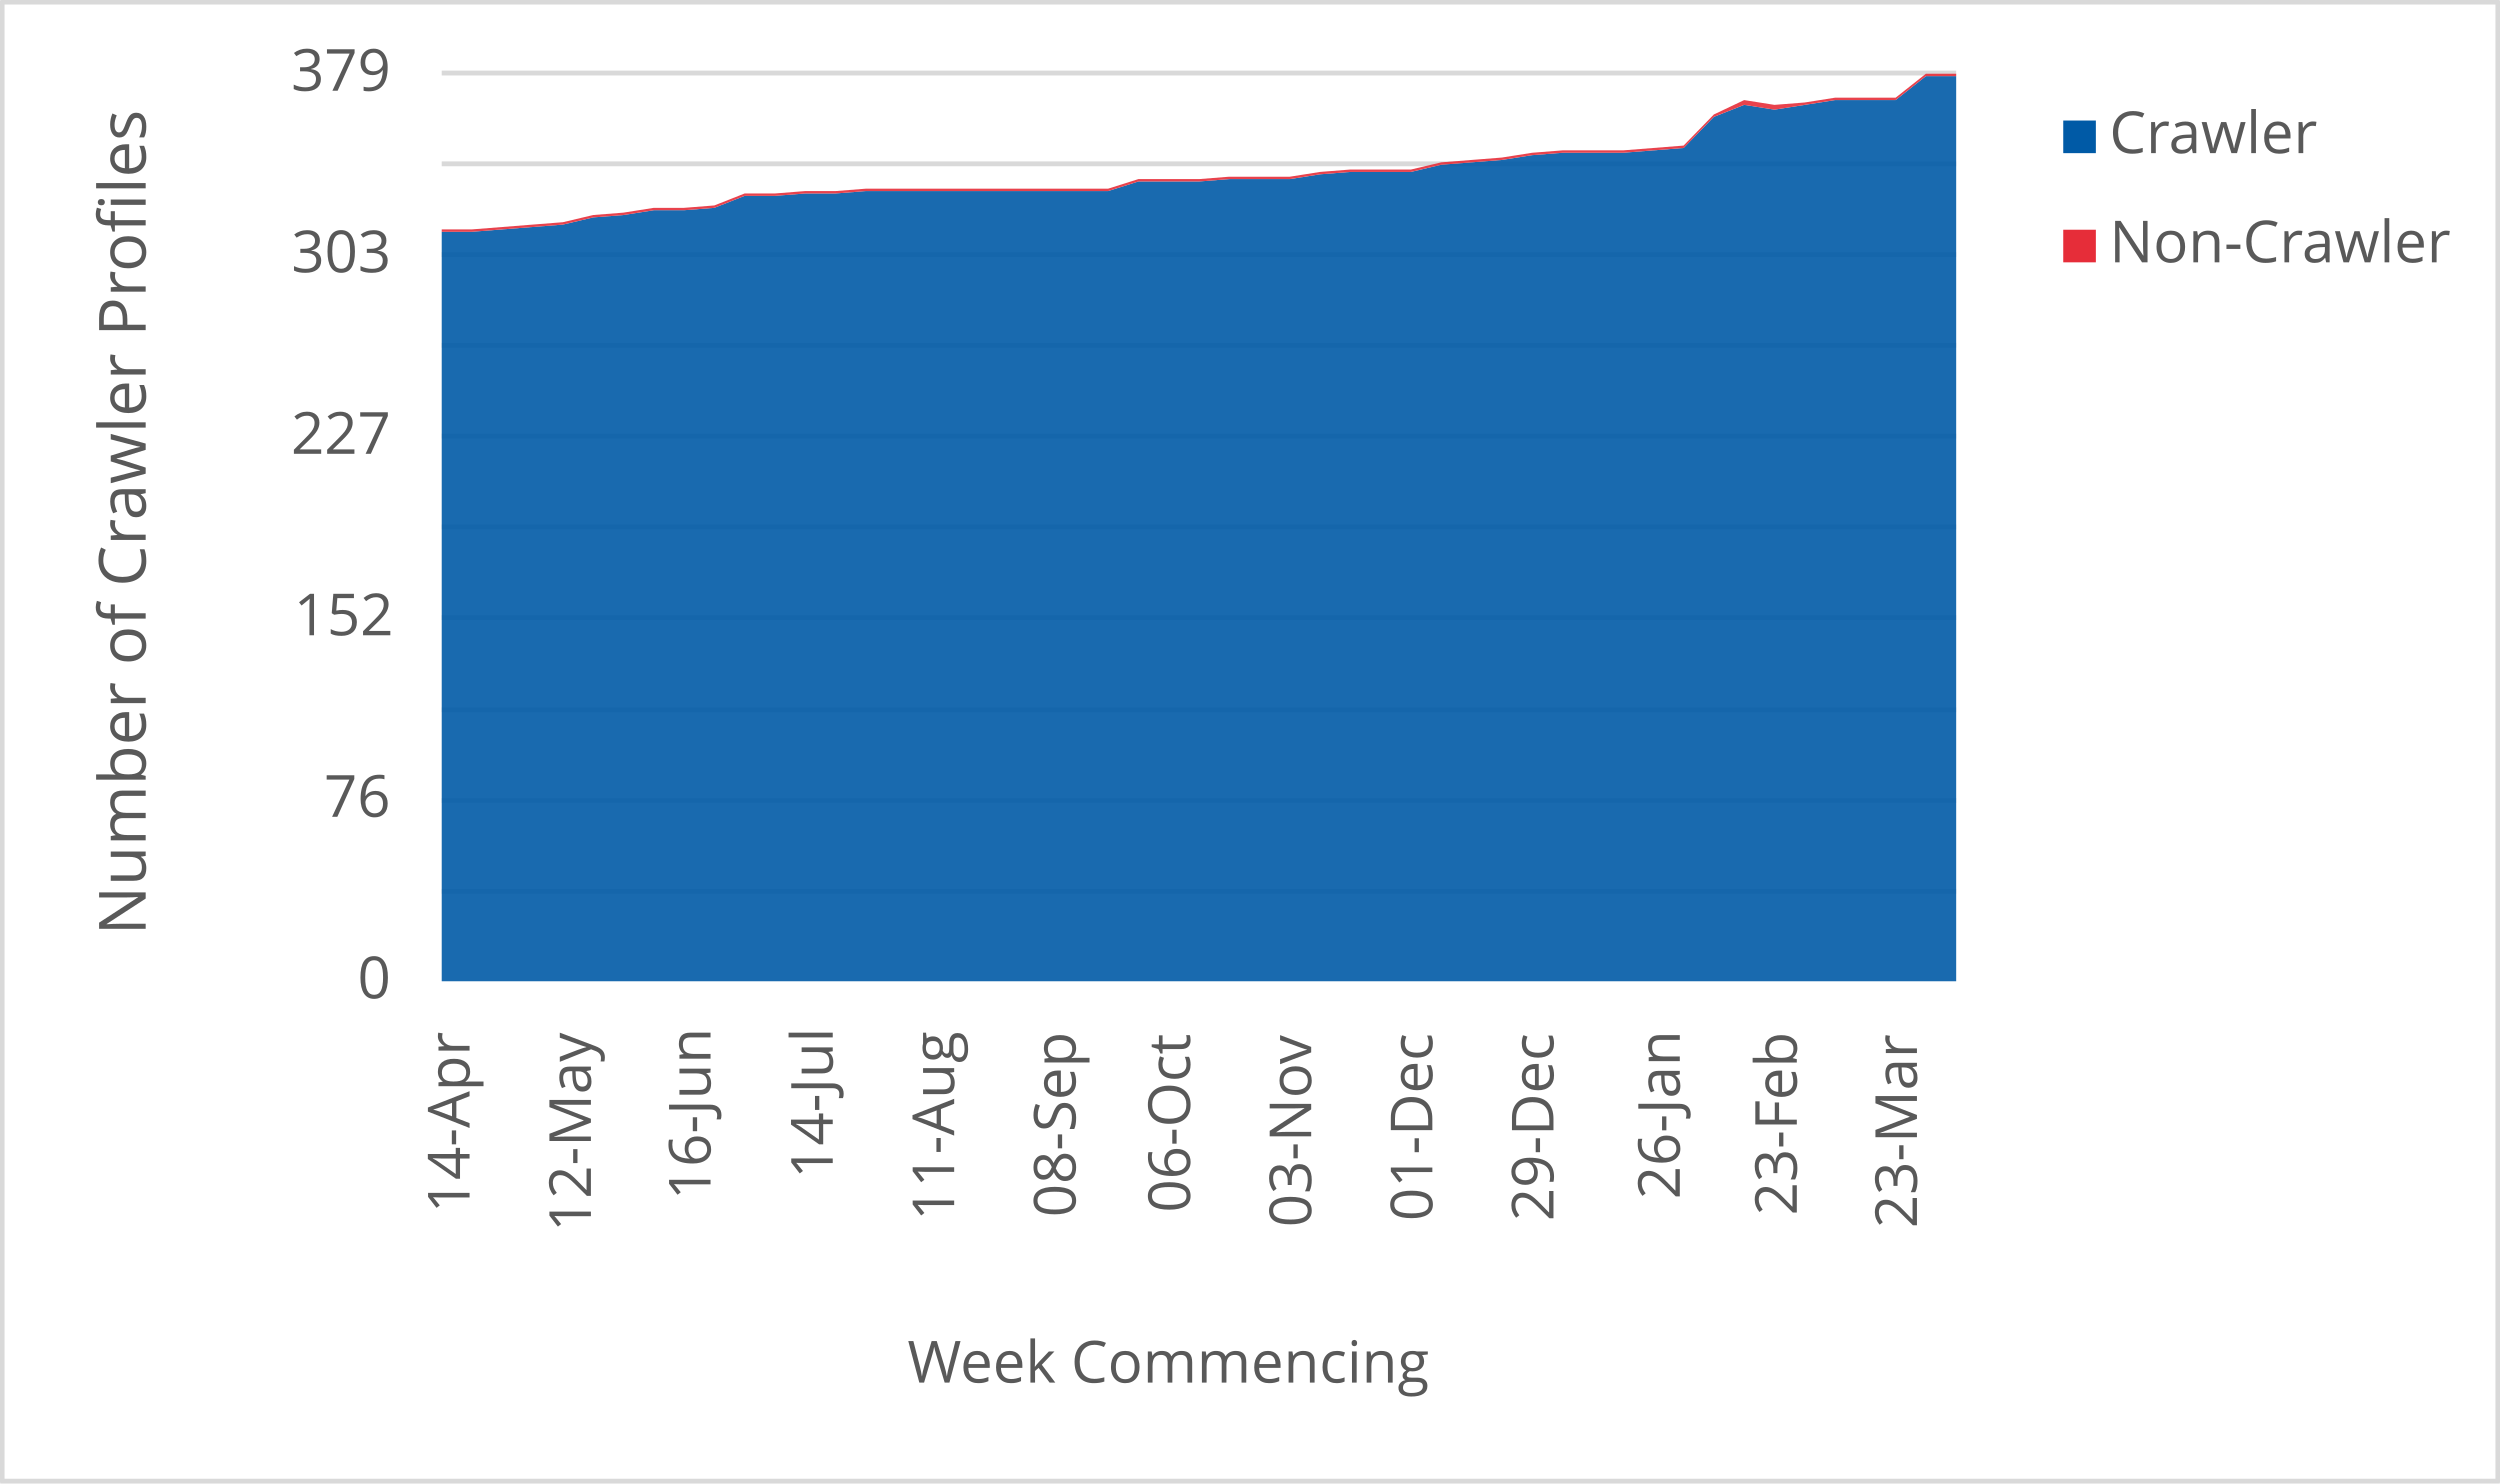
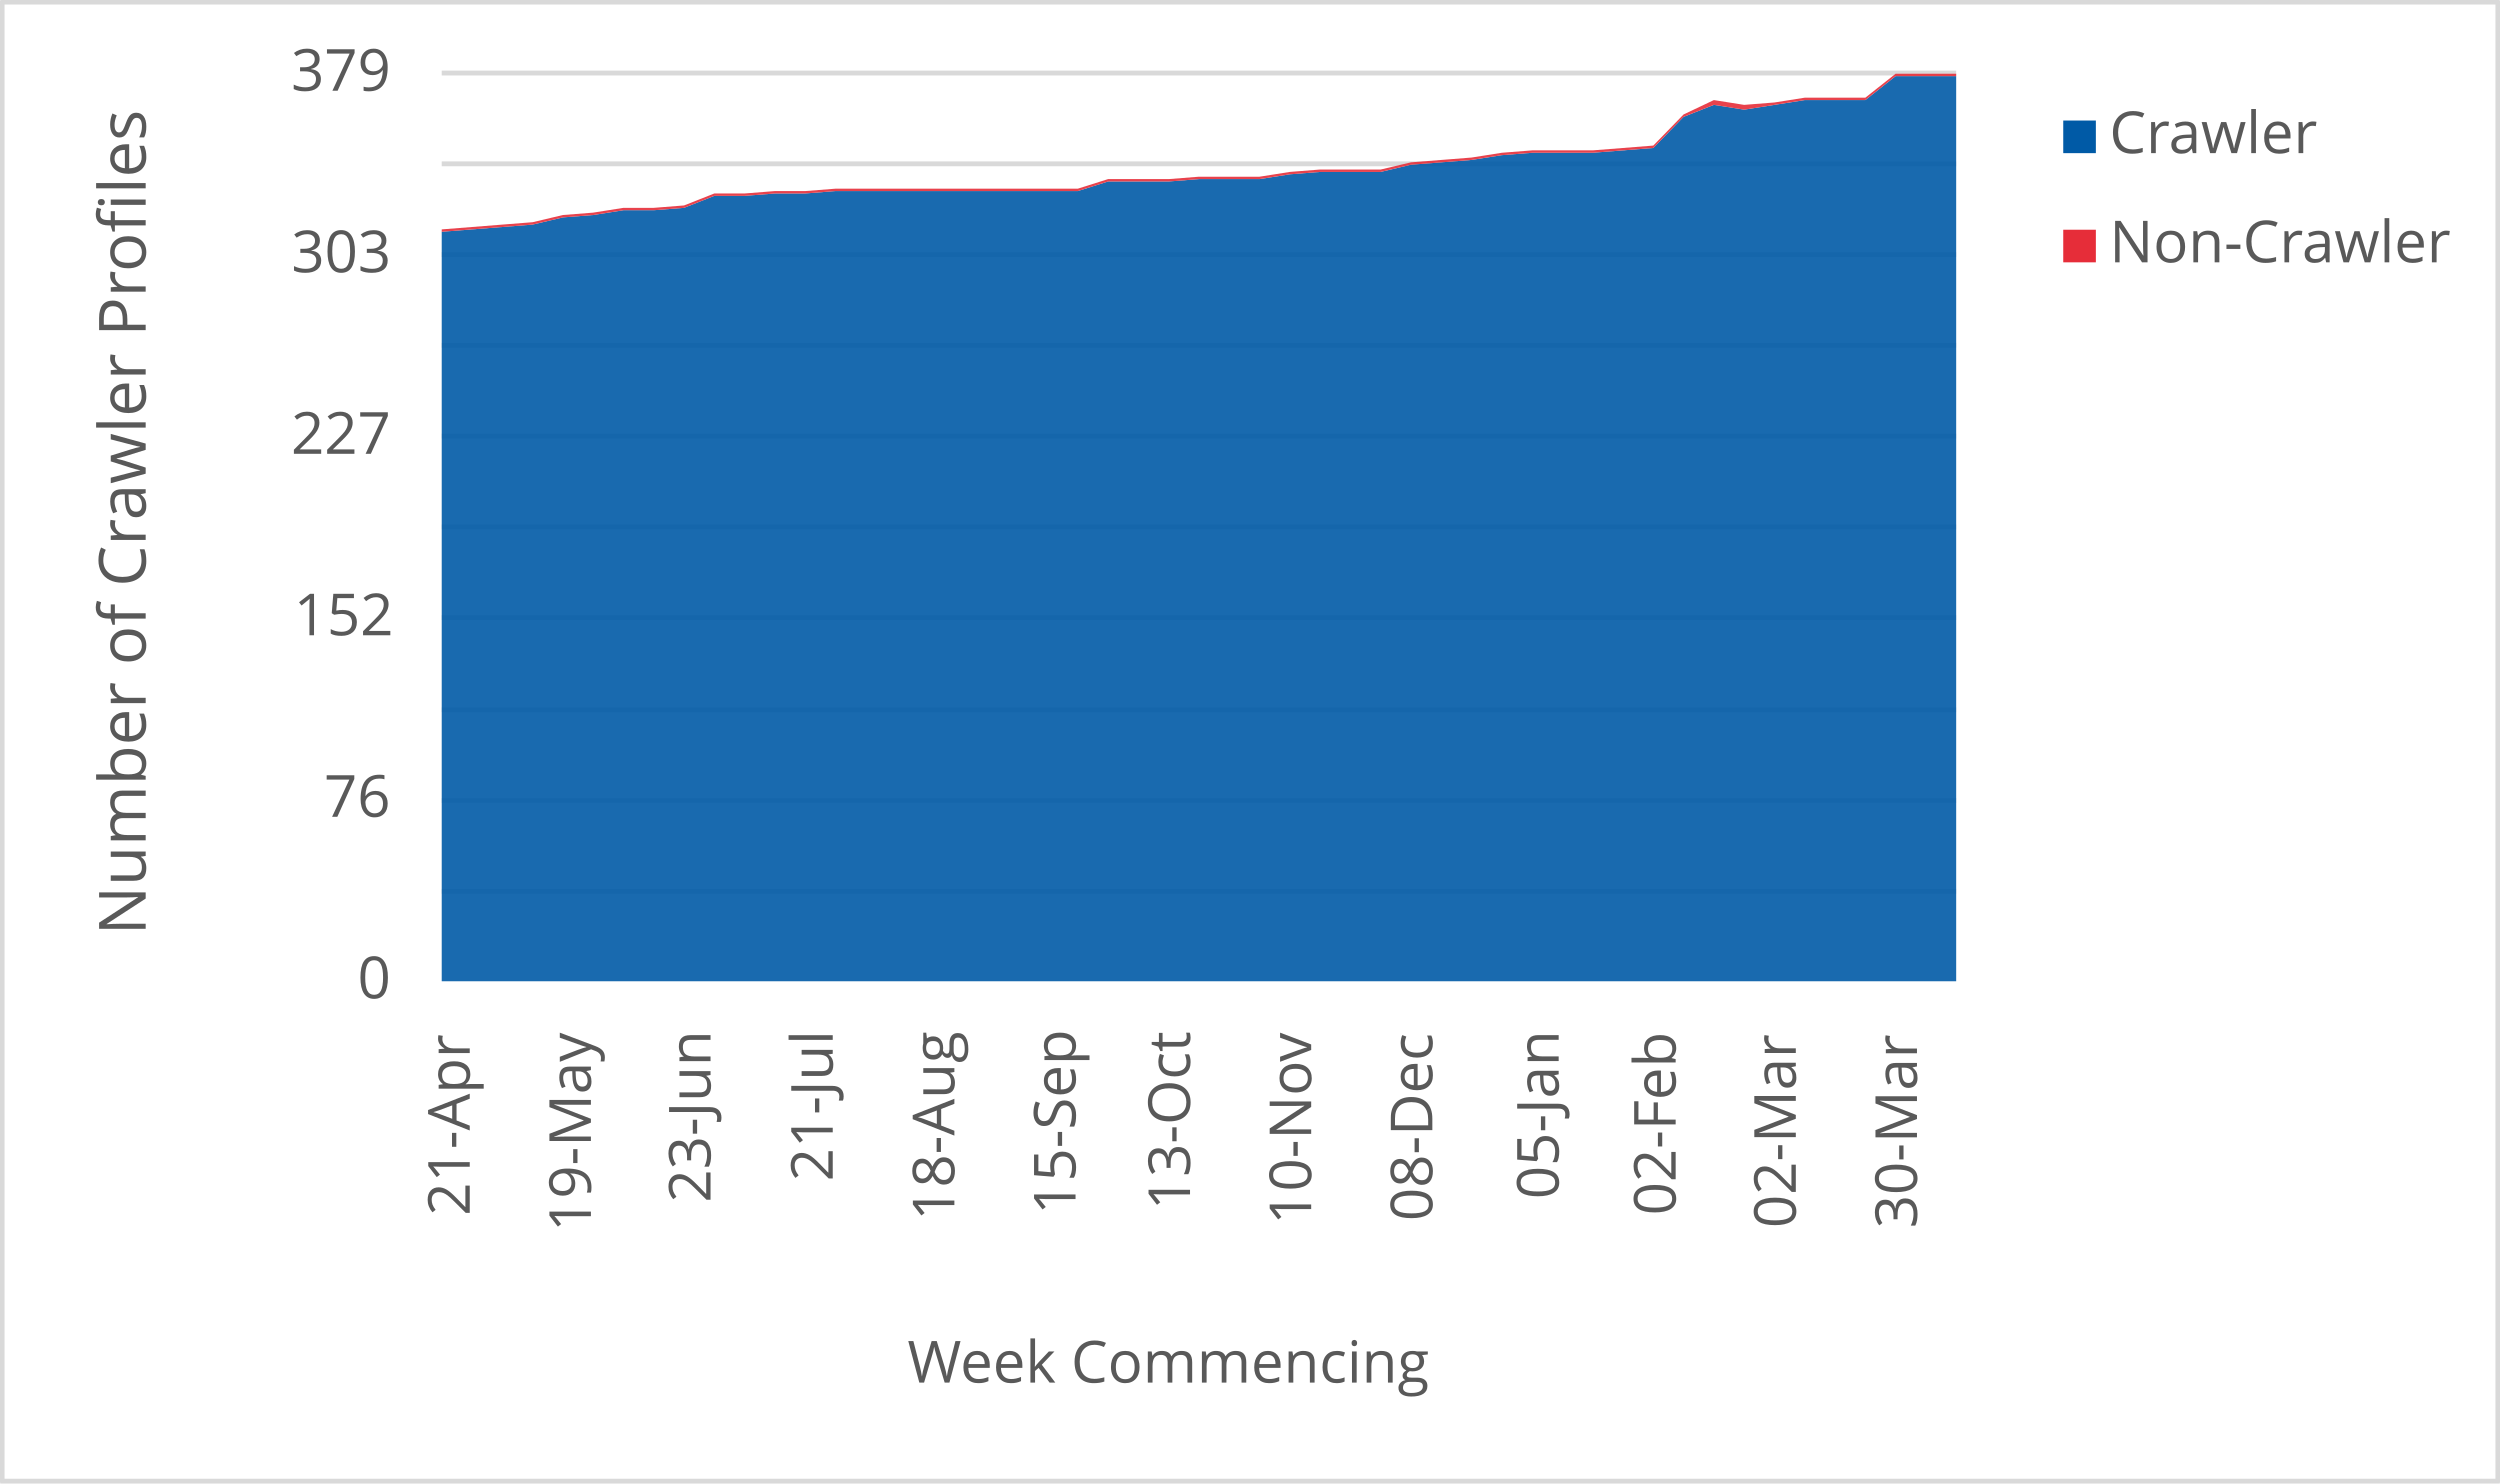
<svg xmlns="http://www.w3.org/2000/svg" width="1763" height="1046" xml:space="preserve" overflow="hidden">
  <defs>
    <clipPath id="clip0">
      <rect x="2917" y="346" width="1763" height="1046" />
    </clipPath>
  </defs>
  <g clip-path="url(#clip0)" transform="translate(-2917 -346)">
    <rect x="2918" y="347" width="1760" height="1043" fill="#FFFFFF" />
    <g>
      <path d="    M3228.5 974.532 4296.5 974.532    M3228.5 910.53 4296.5 910.53    M3228.5 846.528 4296.5 846.528    M3228.5 781.526 4296.5 781.526    M3228.5 717.524 4296.5 717.524    M3228.5 653.522 4296.5 653.522    M3228.5 589.52 4296.5 589.52    M3228.5 525.517 4296.5 525.517    M3228.5 461.515 4296.5 461.515    M3228.5 397.5 4296.5 397.5" stroke="#D9D9D9" stroke-width="3.438" stroke-linejoin="round" stroke-miterlimit="10" fill="none" />
    </g>
    <g>
      <path d="M 1038.5 4296.5 1038.5" stroke="#D9D9D9" stroke-width="3.438" stroke-linejoin="round" stroke-miterlimit="10" fill="none" fill-rule="evenodd" />
    </g>
    <g>
-       <text fill="#595959" font-family="Verdana,Open Sans,DejaVu Sans,sans-serif" font-weight="400" font-size="41" transform="matrix(6.12323e-17 -1 1 6.12323e-17 3248.139 1201.541)">14-Apr</text>
+       <text fill="#595959" font-family="Verdana,Open Sans,DejaVu Sans,sans-serif" font-weight="400" font-size="41" transform="matrix(6.12323e-17 -1 1 6.12323e-17 3248.269 1203.302)">21-Apr</text>
    </g>
    <g>
-       <text fill="#595959" font-family="Verdana,Open Sans,DejaVu Sans,sans-serif" font-weight="400" font-size="41" transform="matrix(6.12323e-17 -1 1 6.12323e-17 3333.709 1214.753)">12-May</text>
+       <text fill="#595959" font-family="Verdana,Open Sans,DejaVu Sans,sans-serif" font-weight="400" font-size="41" transform="matrix(6.12323e-17 -1 1 6.12323e-17 3333.709 1214.753)">19-May</text>
    </g>
    <g>
-       <text fill="#595959" font-family="Verdana,Open Sans,DejaVu Sans,sans-serif" font-weight="400" font-size="41" transform="matrix(6.12323e-17 -1 1 6.12323e-17 3418.078 1192.291)">16-Jun</text>
+       <text fill="#595959" font-family="Verdana,Open Sans,DejaVu Sans,sans-serif" font-weight="400" font-size="41" transform="matrix(6.12323e-17 -1 1 6.12323e-17 3418.078 1194.053)">23-Jun</text>
    </g>
    <g>
-       <text fill="#595959" font-family="Verdana,Open Sans,DejaVu Sans,sans-serif" font-weight="400" font-size="41" transform="matrix(6.12323e-17 -1 1 6.12323e-17 3504.249 1177.277)">14-Jul</text>
+       <text fill="#595959" font-family="Verdana,Open Sans,DejaVu Sans,sans-serif" font-weight="400" font-size="41" transform="matrix(6.12323e-17 -1 1 6.12323e-17 3504.249 1179.039)">21-Jul</text>
    </g>
    <g>
-       <text fill="#595959" font-family="Verdana,Open Sans,DejaVu Sans,sans-serif" font-weight="400" font-size="41" transform="matrix(6.12323e-17 -1 1 6.12323e-17 3589.879 1206.906)">11-Aug</text>
+       <text fill="#595959" font-family="Verdana,Open Sans,DejaVu Sans,sans-serif" font-weight="400" font-size="41" transform="matrix(6.12323e-17 -1 1 6.12323e-17 3590.029 1206.906)">18-Aug</text>
    </g>
    <g>
-       <text fill="#595959" font-family="Verdana,Open Sans,DejaVu Sans,sans-serif" font-weight="400" font-size="41" transform="matrix(6.12323e-17 -1 1 6.12323e-17 3675.489 1204.383)">08-Sep</text>
+       <text fill="#595959" font-family="Verdana,Open Sans,DejaVu Sans,sans-serif" font-weight="400" font-size="41" transform="matrix(6.12323e-17 -1 1 6.12323e-17 3675.469 1202.662)">15-Sep</text>
    </g>
    <g>
-       <text fill="#595959" font-family="Verdana,Open Sans,DejaVu Sans,sans-serif" font-weight="400" font-size="41" transform="matrix(6.12323e-17 -1 1 6.12323e-17 3756.205 1201.1)">06-Oct</text>
+       <text fill="#595959" font-family="Verdana,Open Sans,DejaVu Sans,sans-serif" font-weight="400" font-size="41" transform="matrix(6.12323e-17 -1 1 6.12323e-17 3756.205 1199.378)">13-Oct</text>
    </g>
    <g>
-       <text fill="#595959" font-family="Verdana,Open Sans,DejaVu Sans,sans-serif" font-weight="400" font-size="41" transform="matrix(6.12323e-17 -1 1 6.12323e-17 3841.645 1211.43)">03-Nov</text>
+       <text fill="#595959" font-family="Verdana,Open Sans,DejaVu Sans,sans-serif" font-weight="400" font-size="41" transform="matrix(6.12323e-17 -1 1 6.12323e-17 3841.645 1209.708)">10-Nov</text>
    </g>
    <g>
-       <text fill="#595959" font-family="Verdana,Open Sans,DejaVu Sans,sans-serif" font-weight="400" font-size="41" transform="matrix(6.12323e-17 -1 1 6.12323e-17 3927.085 1207.086)">01-Dec</text>
+       <text fill="#595959" font-family="Verdana,Open Sans,DejaVu Sans,sans-serif" font-weight="400" font-size="41" transform="matrix(6.12323e-17 -1 1 6.12323e-17 3927.085 1207.086)">08-Dec</text>
    </g>
    <g>
-       <text fill="#595959" font-family="Verdana,Open Sans,DejaVu Sans,sans-serif" font-weight="400" font-size="41" transform="matrix(6.12323e-17 -1 1 6.12323e-17 4012.505 1207.126)">29-Dec</text>
+       <text fill="#595959" font-family="Verdana,Open Sans,DejaVu Sans,sans-serif" font-weight="400" font-size="41" transform="matrix(6.12323e-17 -1 1 6.12323e-17 4016.178 1191.651)">05-Jan</text>
    </g>
    <g>
-       <text fill="#595959" font-family="Verdana,Open Sans,DejaVu Sans,sans-serif" font-weight="400" font-size="41" transform="matrix(6.12323e-17 -1 1 6.12323e-17 4101.598 1191.691)">26-Jan</text>
+       <text fill="#595959" font-family="Verdana,Open Sans,DejaVu Sans,sans-serif" font-weight="400" font-size="41" transform="matrix(6.12323e-17 -1 1 6.12323e-17 4098.675 1203.042)">02-Feb</text>
    </g>
    <g>
-       <text fill="#595959" font-family="Verdana,Open Sans,DejaVu Sans,sans-serif" font-weight="400" font-size="41" transform="matrix(6.12323e-17 -1 1 6.12323e-17 4184.115 1203.082)">23-Feb</text>
+       <text fill="#595959" font-family="Verdana,Open Sans,DejaVu Sans,sans-serif" font-weight="400" font-size="41" transform="matrix(6.12323e-17 -1 1 6.12323e-17 4183.405 1212.011)">02-Mar</text>
    </g>
    <g>
-       <text fill="#595959" font-family="Verdana,Open Sans,DejaVu Sans,sans-serif" font-weight="400" font-size="41" transform="matrix(6.12323e-17 -1 1 6.12323e-17 4268.825 1212.051)">23-Mar</text>
+       <text fill="#595959" font-family="Verdana,Open Sans,DejaVu Sans,sans-serif" font-weight="400" font-size="41" transform="matrix(6.12323e-17 -1 1 6.12323e-17 4268.845 1212.171)">30-Mar</text>
    </g>
    <g>
      <text fill="#595959" font-family="Verdana,Open Sans,DejaVu Sans,sans-serif" font-weight="400" font-size="41" transform="matrix(1 0 0 1 3169.141 1050)">0</text>
    </g>
    <g>
      <text fill="#595959" font-family="Verdana,Open Sans,DejaVu Sans,sans-serif" font-weight="400" font-size="41" transform="matrix(1 0 0 1 3145.498 922)">76</text>
    </g>
    <g>
      <text fill="#595959" font-family="Verdana,Open Sans,DejaVu Sans,sans-serif" font-weight="400" font-size="41" transform="matrix(1 0 0 1 3124.137 794)">152</text>
    </g>
    <g>
      <text fill="#595959" font-family="Verdana,Open Sans,DejaVu Sans,sans-serif" font-weight="400" font-size="41" transform="matrix(1 0 0 1 3122.255 666)">227</text>
    </g>
    <g>
      <text fill="#595959" font-family="Verdana,Open Sans,DejaVu Sans,sans-serif" font-weight="400" font-size="41" transform="matrix(1 0 0 1 3122.456 538)">303</text>
    </g>
    <g>
      <text fill="#595959" font-family="Verdana,Open Sans,DejaVu Sans,sans-serif" font-weight="400" font-size="41" transform="matrix(1 0 0 1 3122.255 410)">379</text>
    </g>
    <g>
      <text fill="#595959" font-family="Verdana,Open Sans,DejaVu Sans,sans-serif" font-weight="400" font-size="41" transform="matrix(1 0 0 1 3556.971 1321)">Week Commencing</text>
    </g>
    <g>
      <text fill="#595959" font-family="Verdana,Open Sans,DejaVu Sans,sans-serif" font-weight="400" font-size="46" transform="matrix(6.12323e-17 -1 1 6.12323e-17 3019.73 1005.486)">Number of Crawler Profiles</text>
    </g>
    <rect x="2918.5" y="347.5" width="1760" height="1043" stroke="#D9D9D9" stroke-width="3.438" stroke-linejoin="round" stroke-miterlimit="10" fill="none" />
    <g>
-       <path d="M3228.5 1038 3249.86 1038 3271.22 1038 3292.58 1038 3313.94 1038 3335.3 1038 3356.66 1038 3378.02 1038 3399.38 1038 3420.74 1038 3442.1 1038 3463.46 1038 3484.82 1038 3506.18 1038 3527.54 1038 3548.9 1038 3570.26 1038 3591.62 1038 3612.98 1038 3634.34 1038 3655.7 1038 3677.06 1038 3698.42 1038 3719.78 1038 3741.14 1038 3762.5 1038 3783.86 1038 3805.22 1038 3826.58 1038 3847.94 1038 3869.3 1038 3890.66 1038 3912.02 1038 3933.38 1038 3954.74 1038 3976.1 1038 3997.46 1038 4018.82 1038 4040.18 1038 4061.54 1038 4082.9 1038 4104.26 1038 4125.62 1038 4146.98 1038 4168.34 1038 4189.7 1038 4211.06 1038 4232.42 1038 4253.78 1038 4275.14 1038 4296.5 1038 4296.5 399.689 4275.14 399.689 4253.78 416.575 4232.42 416.575 4211.06 416.575 4189.7 419.953 4168.34 423.33 4146.98 419.953 4125.62 428.396 4104.26 450.348 4082.9 452.037 4061.54 453.726 4040.18 453.726 4018.82 453.726 3997.46 455.414 3976.1 458.792 3954.74 460.48 3933.38 462.169 3912.02 467.235 3890.66 467.235 3869.3 467.235 3847.94 468.923 3826.58 472.301 3805.22 472.301 3783.86 472.301 3762.5 473.989 3741.14 473.989 3719.78 473.989 3698.42 480.744 3677.06 480.744 3655.7 480.744 3634.34 480.744 3612.98 480.744 3591.62 480.744 3570.26 480.744 3548.9 480.744 3527.54 480.744 3506.18 482.433 3484.82 482.433 3463.46 484.121 3442.1 484.121 3420.74 492.565 3399.38 494.253 3378.02 494.253 3356.66 497.631 3335.3 499.319 3313.94 504.385 3292.58 506.074 3271.22 507.763 3249.86 509.451 3228.5 509.451 3228.5 1038Z" fill="#005aa6" opacity="0.9" />
+       <path d="M3228.5 1038 3249.86 1038 3271.22 1038 3292.58 1038 3313.94 1038 3335.3 1038 3356.66 1038 3378.02 1038 3399.38 1038 3420.74 1038 3442.1 1038 3463.46 1038 3484.82 1038 3506.18 1038 3527.54 1038 3548.9 1038 3570.26 1038 3591.62 1038 3612.98 1038 3634.34 1038 3655.7 1038 3677.06 1038 3698.42 1038 3719.78 1038 3741.14 1038 3762.5 1038 3783.86 1038 3805.22 1038 3826.58 1038 3847.94 1038 3869.3 1038 3890.66 1038 3912.02 1038 3933.38 1038 3954.74 1038 3976.1 1038 3997.46 1038 4018.82 1038 4040.18 1038 4061.54 1038 4082.9 1038 4104.26 1038 4125.62 1038 4146.98 1038 4168.34 1038 4189.7 1038 4211.06 1038 4232.42 1038 4253.78 1038 4275.14 1038 4296.5 1038 4296.5 399.689 4275.14 399.689 4253.78 399.689 4232.42 416.575 4211.06 416.575 4189.7 416.575 4168.34 419.953 4146.98 423.33 4125.62 419.953 4104.26 428.396 4082.9 450.348 4061.54 452.037 4040.18 453.726 4018.82 453.726 3997.46 453.726 3976.1 455.414 3954.74 458.792 3933.38 460.48 3912.02 462.169 3890.66 467.235 3869.3 467.235 3847.94 467.235 3826.58 468.923 3805.22 472.301 3783.86 472.301 3762.5 472.301 3741.14 473.989 3719.78 473.989 3698.42 473.989 3677.06 480.744 3655.7 480.744 3634.34 480.744 3612.98 480.744 3591.62 480.744 3570.26 480.744 3548.9 480.744 3527.54 480.744 3506.18 480.744 3484.82 482.433 3463.46 482.433 3442.1 484.121 3420.74 484.121 3399.38 492.565 3378.02 494.253 3356.66 494.253 3335.3 497.631 3313.94 499.319 3292.58 504.385 3271.22 506.074 3249.86 507.763 3228.5 509.451 3228.5 1038Z" fill="#005aa6" opacity="0.9" />
    </g>
    <g>
-       <path d="M3228.5 509.451 3249.86 509.451 3271.22 507.763 3292.58 506.074 3313.94 504.385 3335.3 499.319 3356.66 497.631 3378.02 494.253 3399.38 494.253 3420.74 492.565 3442.1 484.121 3463.46 484.121 3484.82 482.433 3506.18 482.433 3527.54 480.744 3548.9 480.744 3570.26 480.744 3591.62 480.744 3612.98 480.744 3634.34 480.744 3655.7 480.744 3677.06 480.744 3698.42 480.744 3719.78 473.989 3741.14 473.989 3762.5 473.989 3783.86 472.301 3805.22 472.301 3826.58 472.301 3847.94 468.923 3869.3 467.235 3890.66 467.235 3912.02 467.235 3933.38 462.169 3954.74 460.48 3976.1 458.792 3997.46 455.414 4018.82 453.726 4040.18 453.726 4061.54 453.726 4082.9 452.037 4104.26 450.348 4125.62 428.396 4146.98 419.953 4168.34 423.33 4189.7 419.953 4211.06 416.575 4232.42 416.575 4253.78 416.575 4275.14 399.689 4296.5 399.689 4296.5 398 4275.14 398 4253.78 414.887 4232.42 414.887 4211.06 414.887 4189.7 418.264 4168.34 419.953 4146.98 416.575 4125.62 426.707 4104.26 448.66 4082.9 450.348 4061.54 452.037 4040.18 452.037 4018.82 452.037 3997.46 453.726 3976.1 457.103 3954.74 458.792 3933.38 460.48 3912.02 465.546 3890.66 465.546 3869.3 465.546 3847.94 467.235 3826.58 470.612 3805.22 470.612 3783.86 470.612 3762.5 472.301 3741.14 472.301 3719.78 472.301 3698.42 479.055 3677.06 479.055 3655.7 479.055 3634.34 479.055 3612.98 479.055 3591.62 479.055 3570.26 479.055 3548.9 479.055 3527.54 479.055 3506.18 480.744 3484.82 480.744 3463.46 482.433 3442.1 482.433 3420.74 490.876 3399.38 492.565 3378.02 492.565 3356.66 495.942 3335.3 497.631 3313.94 502.697 3292.58 504.385 3271.22 506.074 3249.86 507.763 3228.5 507.763 3228.5 509.451Z" fill="#e62d39" opacity="0.9" />
+       <path d="M3228.5 509.451 3249.86 507.763 3271.22 506.074 3292.58 504.385 3313.94 499.319 3335.3 497.631 3356.66 494.253 3378.02 494.253 3399.38 492.565 3420.74 484.121 3442.1 484.121 3463.46 482.433 3484.82 482.433 3506.18 480.744 3527.54 480.744 3548.9 480.744 3570.26 480.744 3591.62 480.744 3612.98 480.744 3634.34 480.744 3655.7 480.744 3677.06 480.744 3698.42 473.989 3719.78 473.989 3741.14 473.989 3762.5 472.301 3783.86 472.301 3805.22 472.301 3826.58 468.923 3847.94 467.235 3869.3 467.235 3890.66 467.235 3912.02 462.169 3933.38 460.48 3954.74 458.792 3976.1 455.414 3997.46 453.726 4018.82 453.726 4040.18 453.726 4061.54 452.037 4082.9 450.348 4104.26 428.396 4125.62 419.953 4146.98 423.33 4168.34 419.953 4189.7 416.575 4211.06 416.575 4232.42 416.575 4253.78 399.689 4275.14 399.689 4296.5 399.689 4296.5 398 4275.14 398 4253.78 398 4232.42 414.887 4211.06 414.887 4189.7 414.887 4168.34 418.264 4146.98 419.953 4125.62 416.575 4104.26 426.707 4082.9 448.66 4061.54 450.348 4040.18 452.037 4018.82 452.037 3997.46 452.037 3976.1 453.726 3954.74 457.103 3933.38 458.792 3912.02 460.48 3890.66 465.546 3869.3 465.546 3847.94 465.546 3826.58 467.235 3805.22 470.612 3783.86 470.612 3762.5 470.612 3741.14 472.301 3719.78 472.301 3698.42 472.301 3677.06 479.055 3655.7 479.055 3634.34 479.055 3612.98 479.055 3591.62 479.055 3570.26 479.055 3548.9 479.055 3527.54 479.055 3506.18 479.055 3484.82 480.744 3463.46 480.744 3442.1 482.433 3420.74 482.433 3399.38 490.876 3378.02 492.565 3356.66 492.565 3335.3 495.942 3313.94 497.631 3292.58 502.697 3271.22 504.385 3249.86 506.074 3228.5 507.763 3228.5 509.451Z" fill="#e62d39" opacity="0.9" />
    </g>
    <g>
      <rect x="4372" y="431" width="23" height="23" fill="#005aa6" />
    </g>
    <g>
      <text fill="#595959" font-family="Verdana,Open Sans,DejaVu Sans,sans-serif" font-weight="400" font-size="41" transform="matrix(1 0 0 1 4404.56 454)">Crawler</text>
    </g>
    <g>
      <rect x="4372" y="508" width="23" height="23" fill="#e62d39" />
    </g>
    <g>
      <text fill="#595959" font-family="Verdana,Open Sans,DejaVu Sans,sans-serif" font-weight="400" font-size="41" transform="matrix(1 0 0 1 4404.56 531)">Non-Crawler</text>
    </g>
  </g>
</svg>
